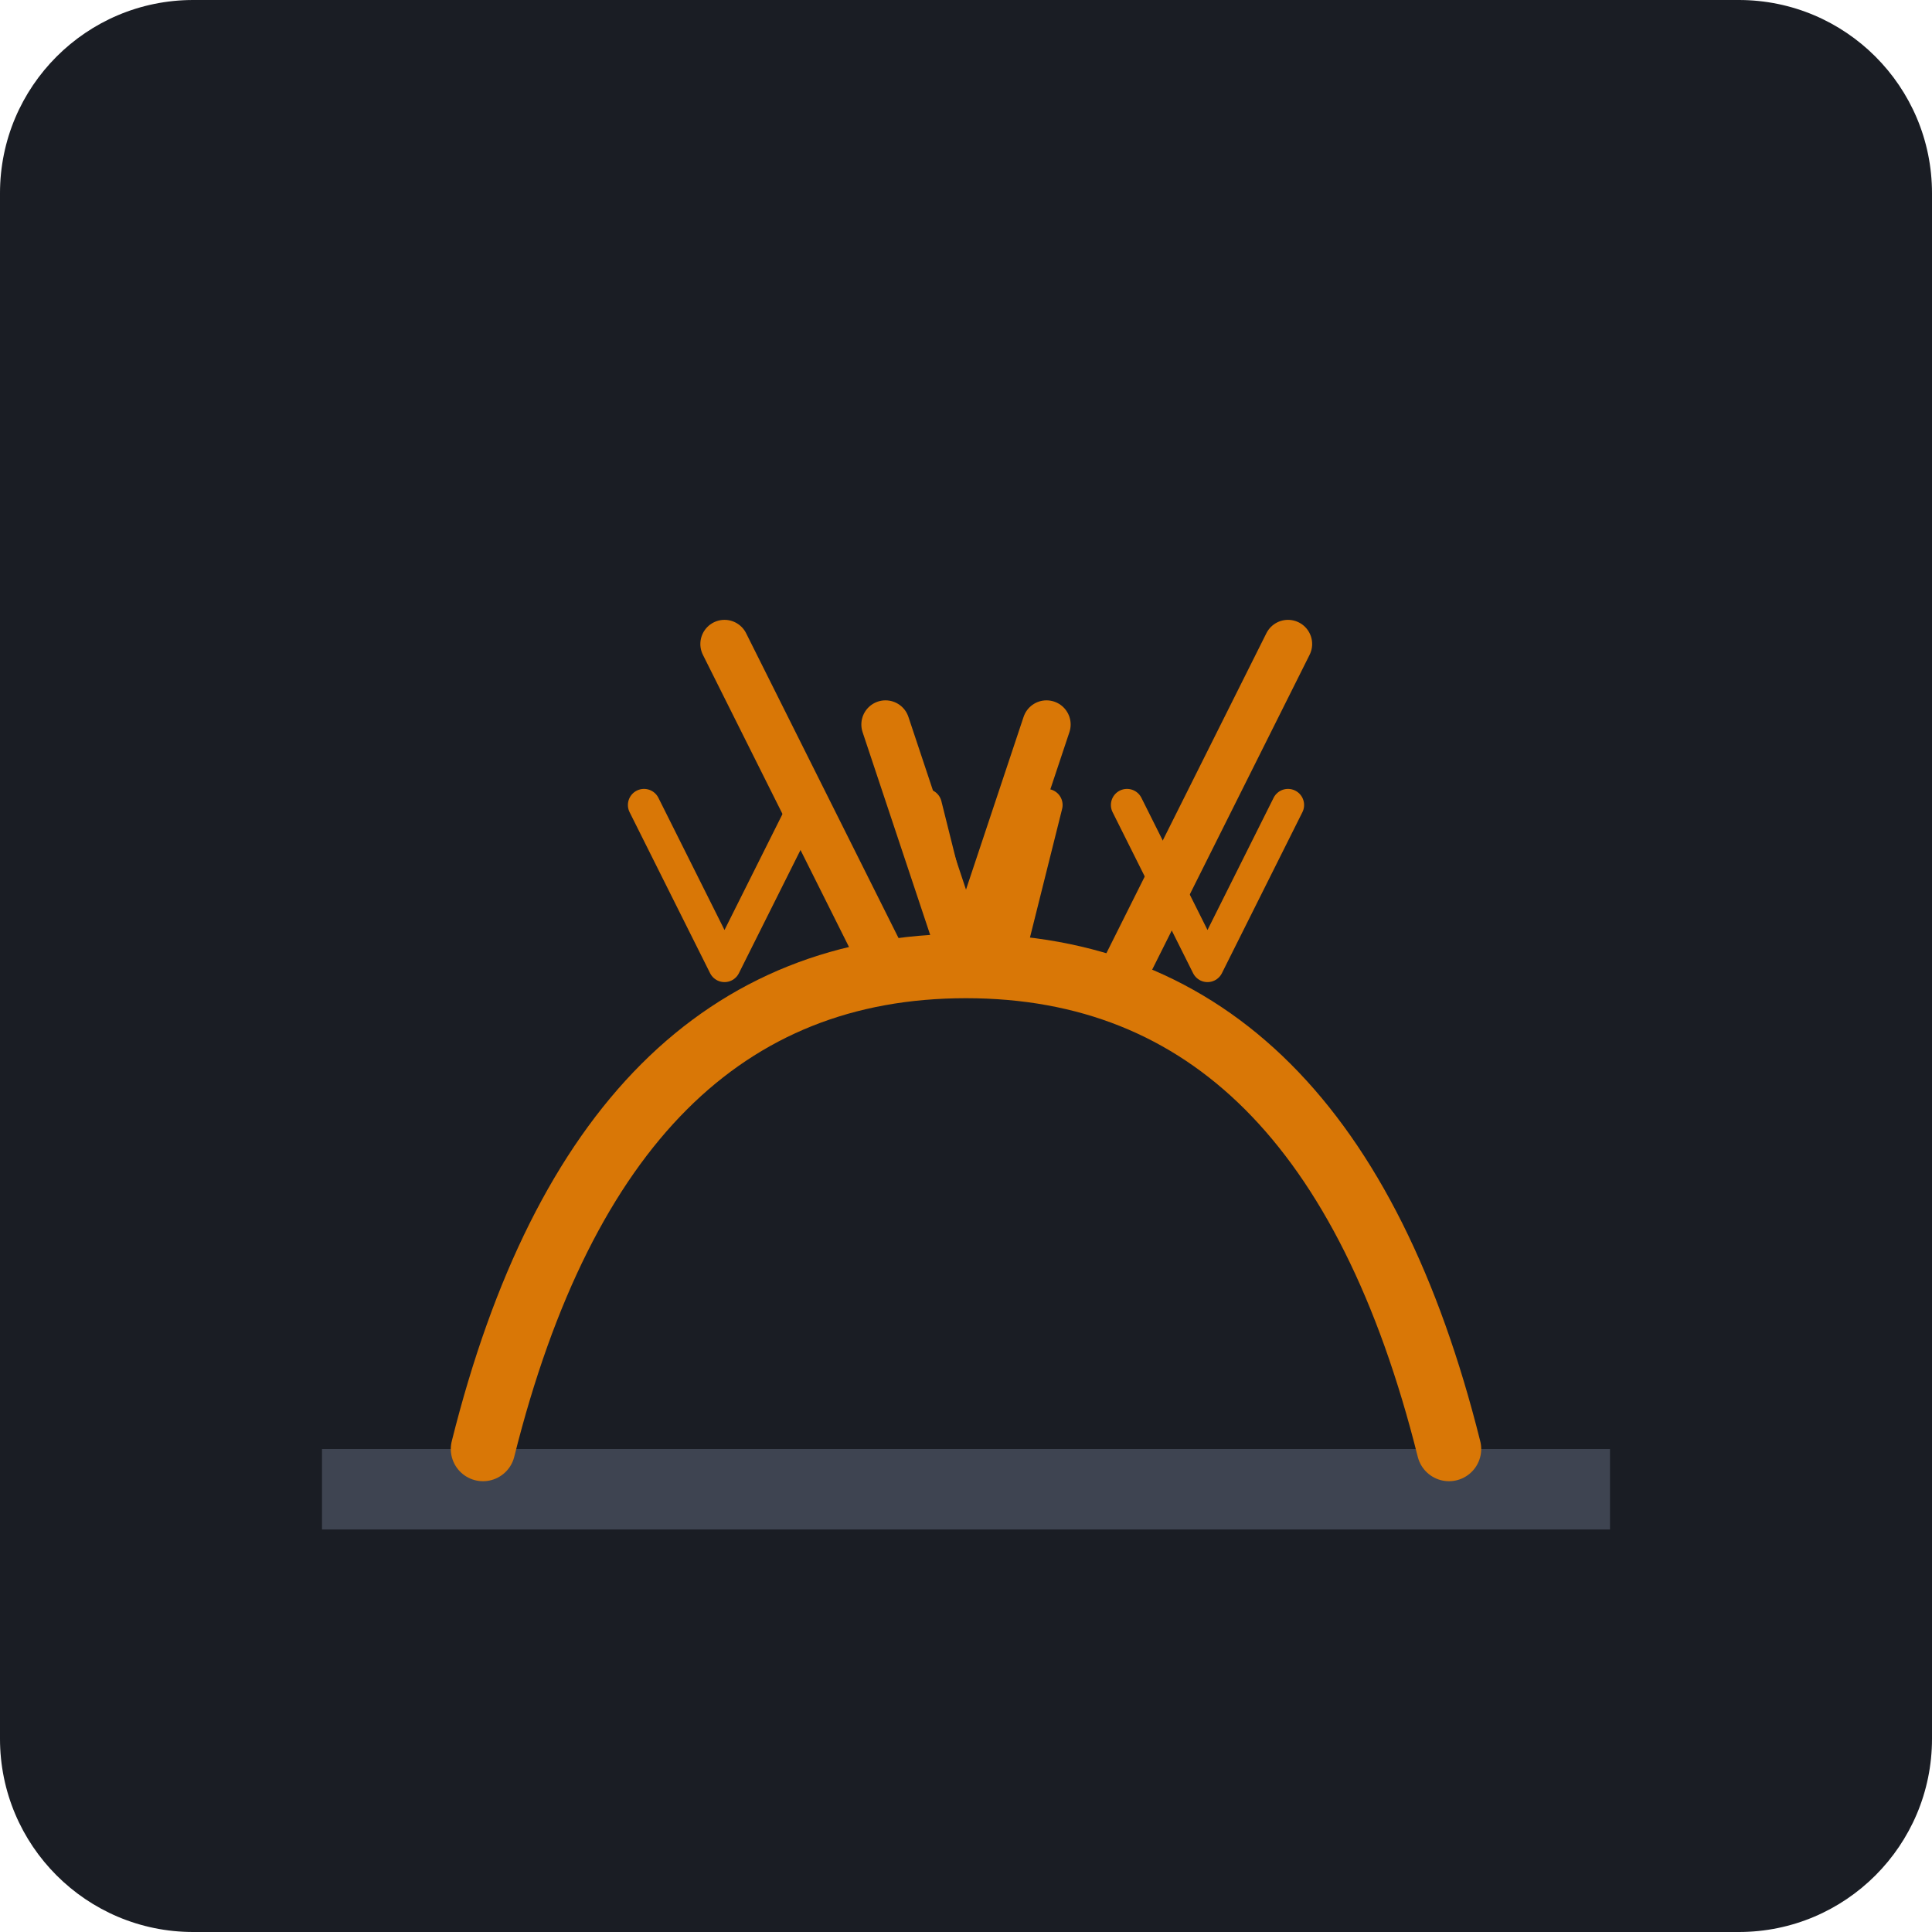
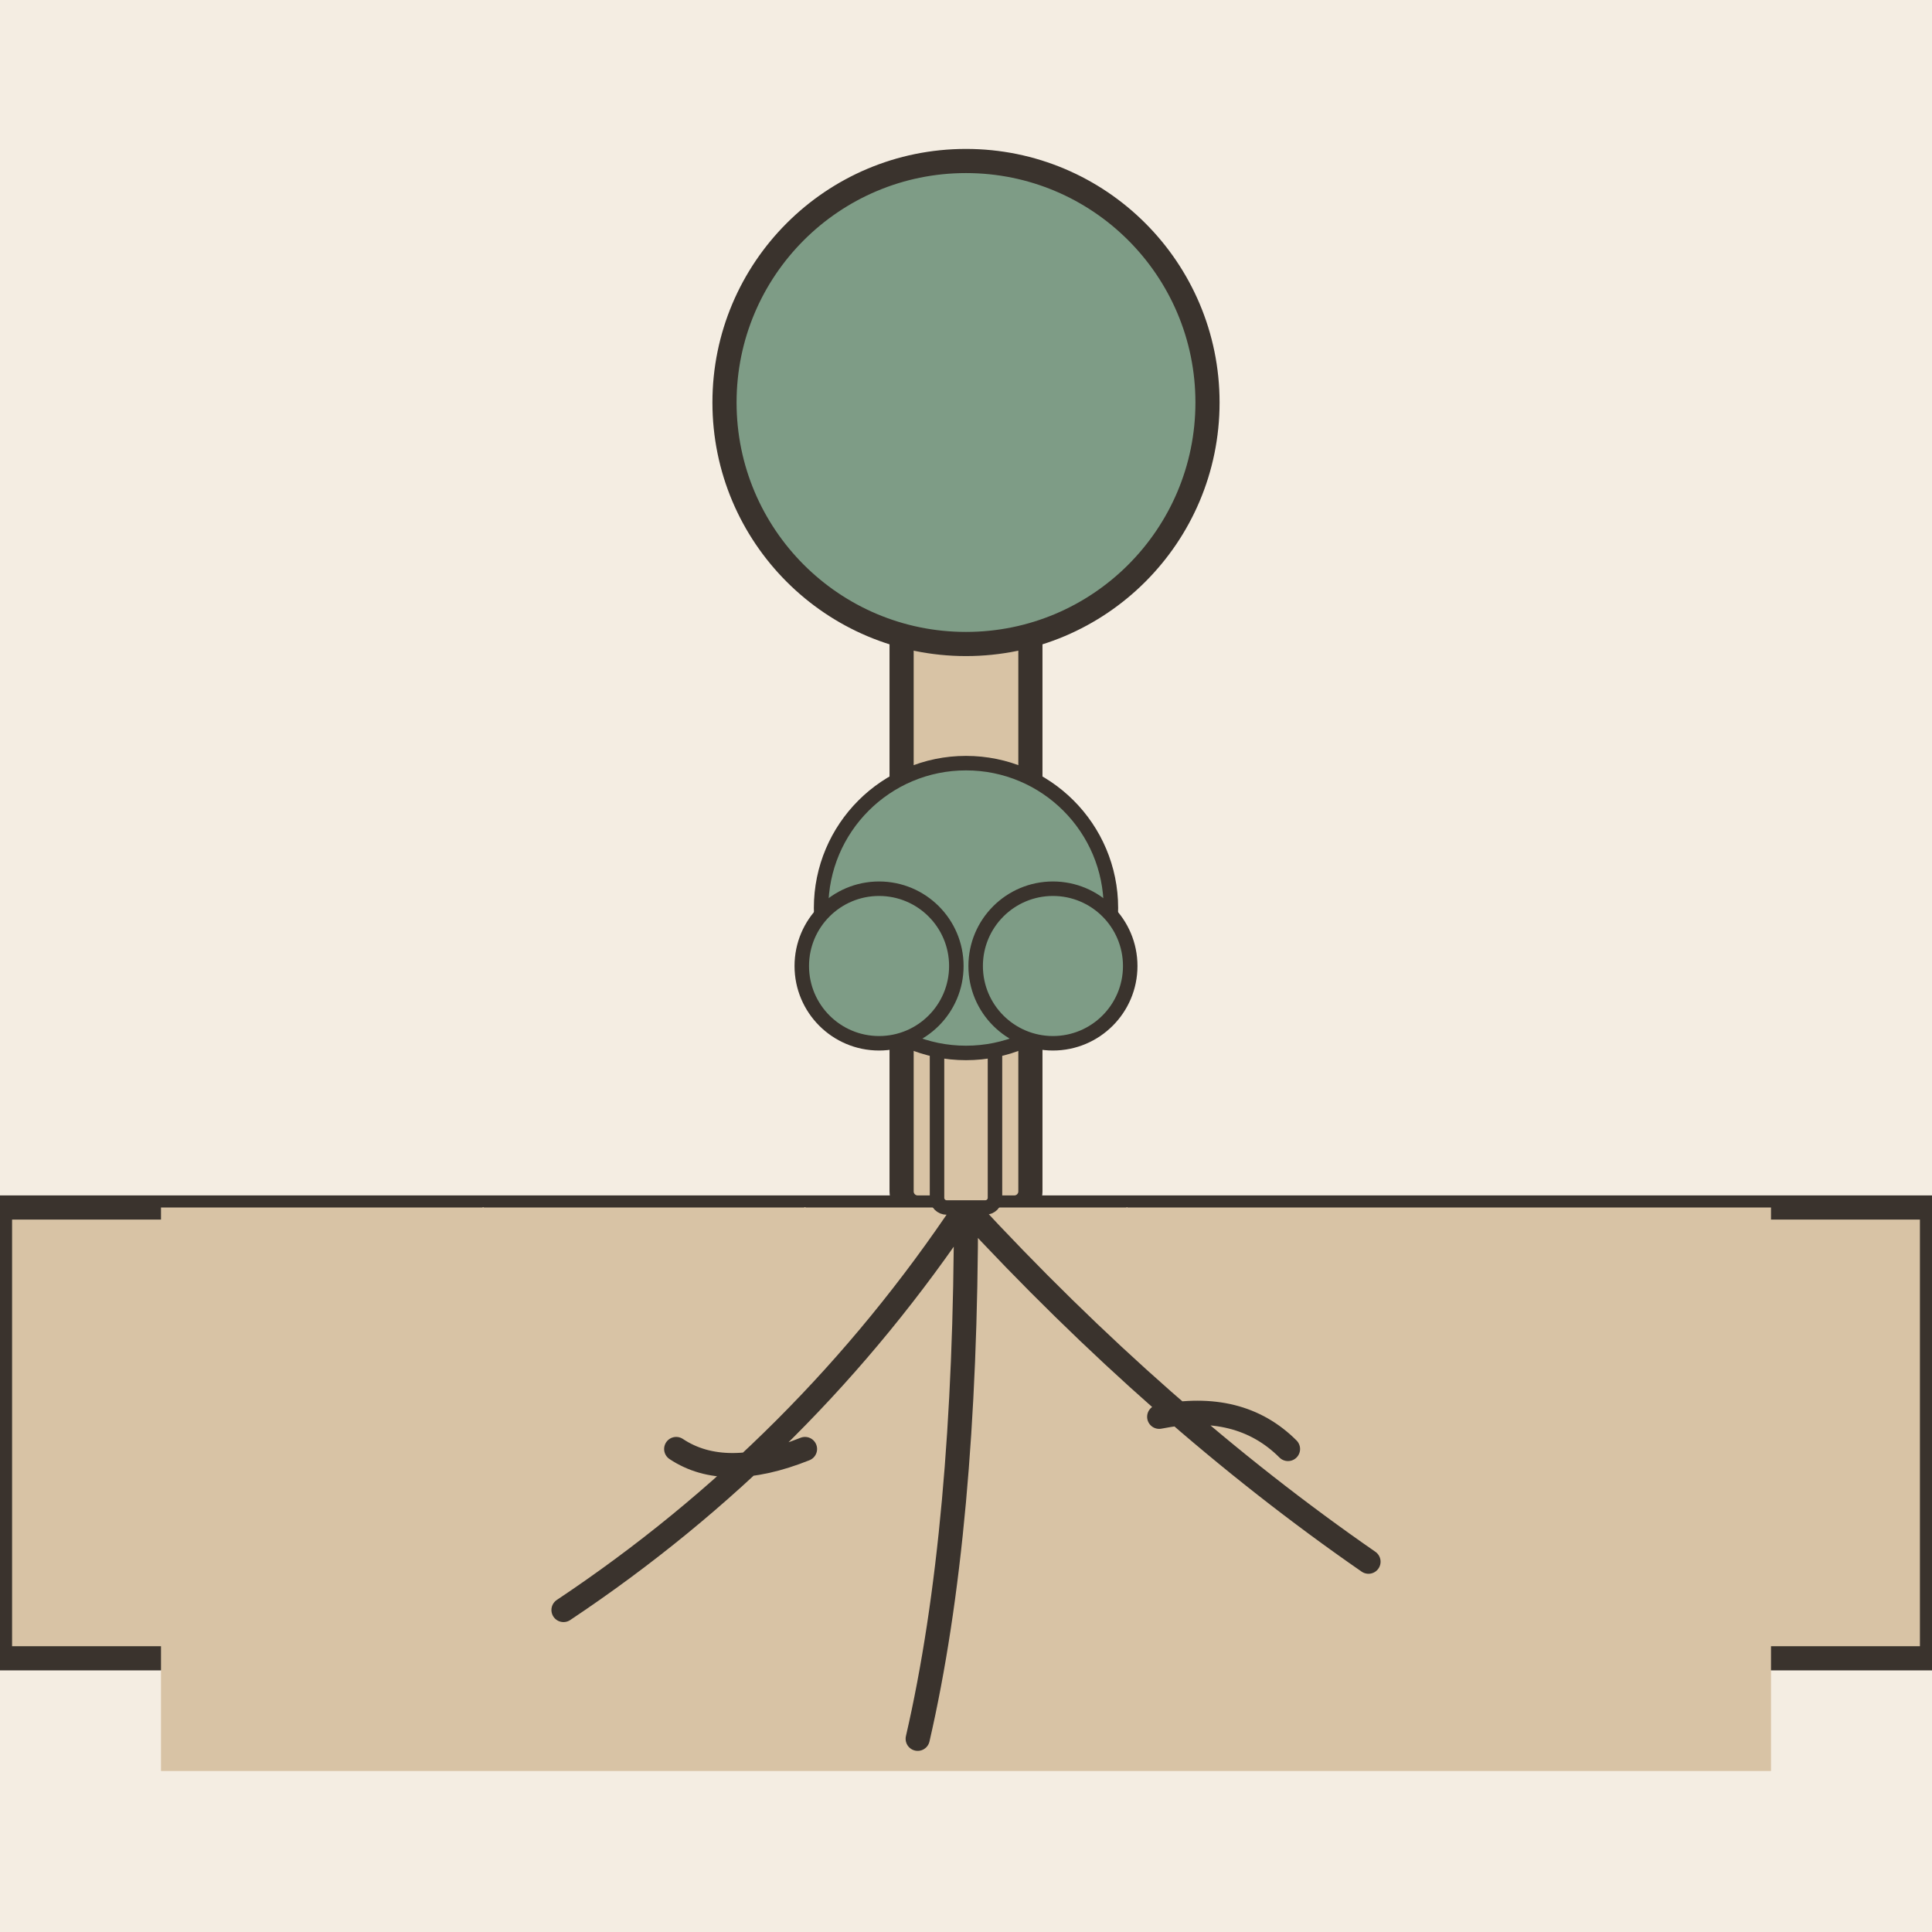
- <svg xmlns="http://www.w3.org/2000/svg" viewBox="0 0 240 240">
-   <rect width="240" height="240" rx="24" fill="#1A1D24" />
-   <path d="M40 180h160v10H40z" fill="#3E4451" />
-   <path d="M60 180c10-40 30-60 60-60s50 20 60 60" stroke="#D97706" stroke-width="8" stroke-linecap="round" fill="none" />
-   <path d="M120 120l-10-30m10 30l10-30m10 30l20-40m-50 40l-20-40" stroke="#D97706" stroke-width="6" stroke-linecap="round" />
-   <path d="M120 120l-5-20m10 20l5-20" stroke="#D97706" stroke-width="4" stroke-linecap="round" />
-   <path d="M150 120l-10-20m10 20l10-20" stroke="#D97706" stroke-width="4" stroke-linecap="round" />
-   <path d="M90 120l-10-20m10 20l10-20" stroke="#D97706" stroke-width="4" stroke-linecap="round" />
-   <path d="M40 190l160 30" fill="#2D3446" />
-   <path d="M40 210l160 20" fill="#252A36" />
+ <svg xmlns="http://www.w3.org/2000/svg" viewBox="0 0 240 240" data-style="editorial">
+   <rect width="240" height="240" fill="#F4EDE2" />
+   <path d="M0 206L0 150L240 150L240 206Z" fill="#D8C3A5" stroke="#3A332D" stroke-width="3" stroke-linecap="round" stroke-linejoin="round" />
+   <path d="M60 150Q80 170 100 150Q120 180 140 150" fill="none" stroke="#D8C3A5" stroke-width="0.1" stroke-linecap="round" stroke-linejoin="round" />
+   <g transform="translate(120 150)">
+     <rect x="-8" y="-80" width="16" height="80" rx="2" fill="#D8C3A5" stroke="#3A332D" stroke-width="3" stroke-linecap="round" stroke-linejoin="round" />
+     <circle cx="0" cy="-100" r="30" fill="#7E9C86" stroke="#3A332D" stroke-width="3" stroke-linecap="round" stroke-linejoin="round" />
+     <rect x="-100" y="0" width="200" height="70" rx="0" fill="#D8C3A5" />
+     <path d="M0 0Q-20 30 -50 50M0 0Q0 40 -6 66M0 0Q24 26 50 44M-20 30Q-30 34 -36 30M24 26Q34 24 40 30" fill="none" stroke="#3A332D" stroke-width="3" stroke-linecap="round" stroke-linejoin="round" />
+   </g>
+   <g transform="translate(120 150) scale(0.6 0.6)">
+     <rect x="-6" y="-40" width="12" height="40" rx="2" fill="#D8C3A5" stroke="#3A332D" stroke-width="3" stroke-linecap="round" stroke-linejoin="round" />
+     <circle cx="0" cy="-62" r="30" fill="#7E9C86" stroke="#3A332D" stroke-width="3" stroke-linecap="round" stroke-linejoin="round" />
+     <circle cx="-18" cy="-50" r="16" fill="#7E9C86" stroke="#3A332D" stroke-width="3" stroke-linecap="round" stroke-linejoin="round" />
+     <circle cx="18" cy="-50" r="16" fill="#7E9C86" stroke="#3A332D" stroke-width="3" stroke-linecap="round" stroke-linejoin="round" />
+   </g>
</svg>
